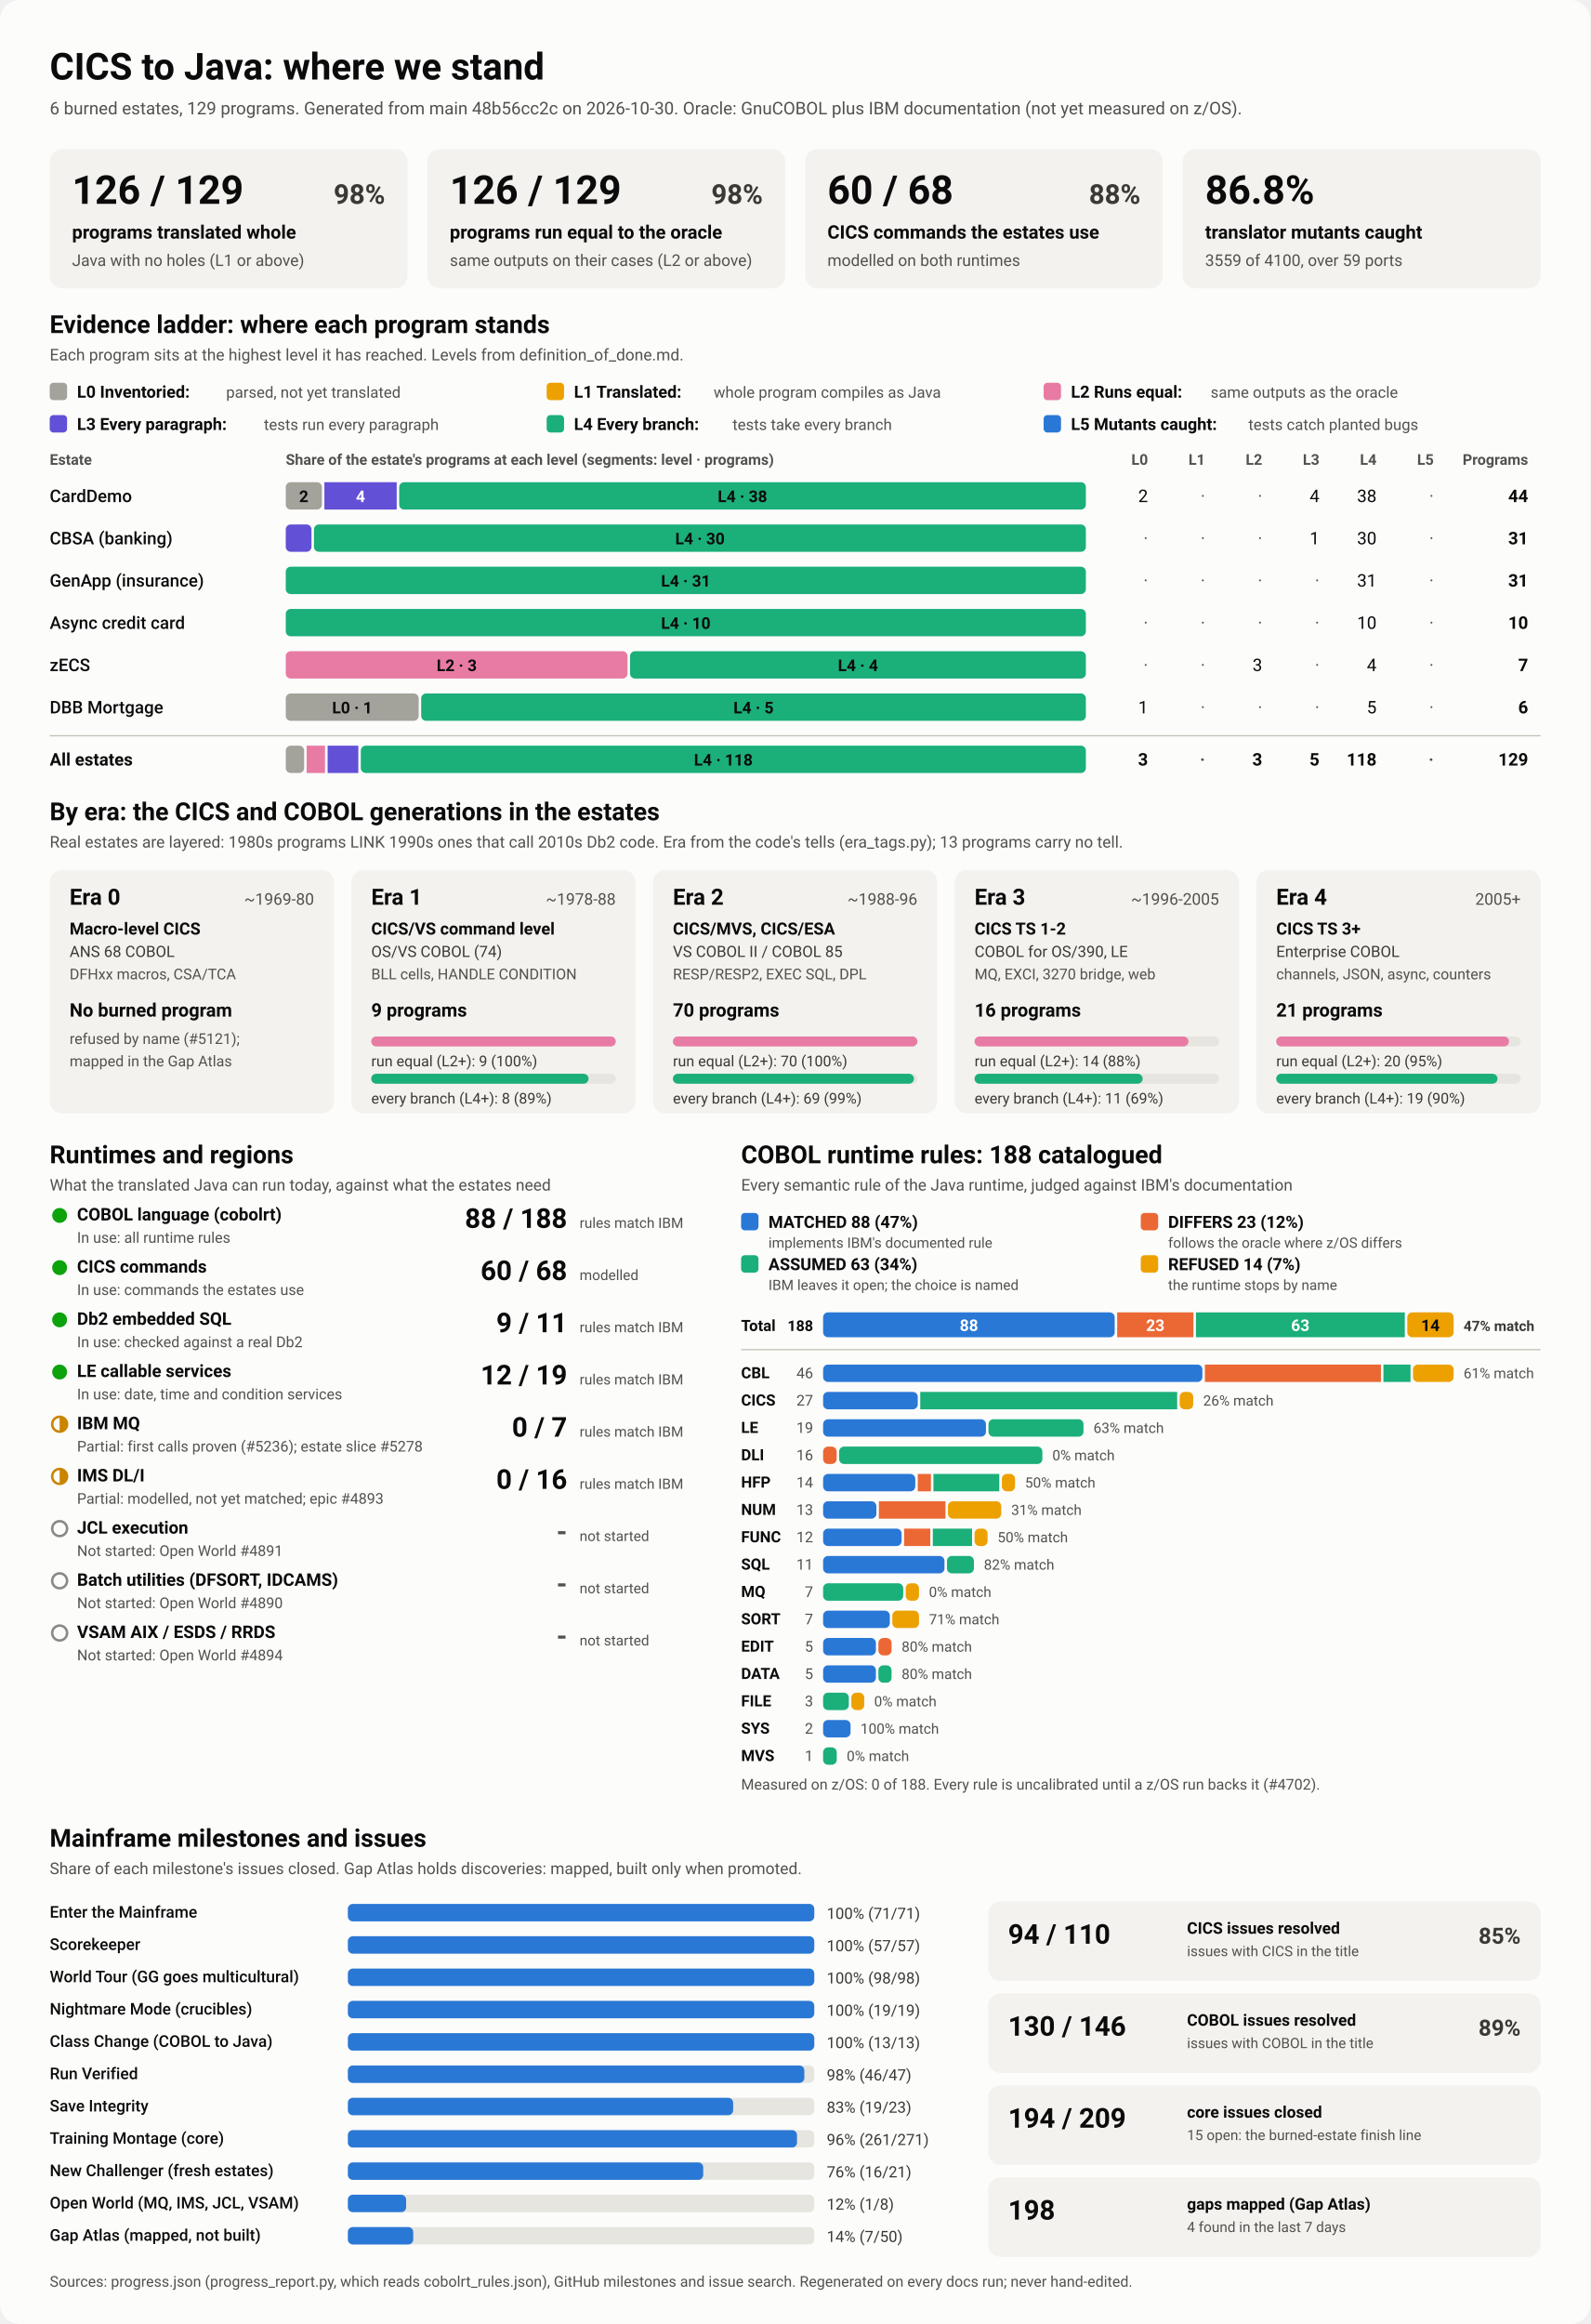
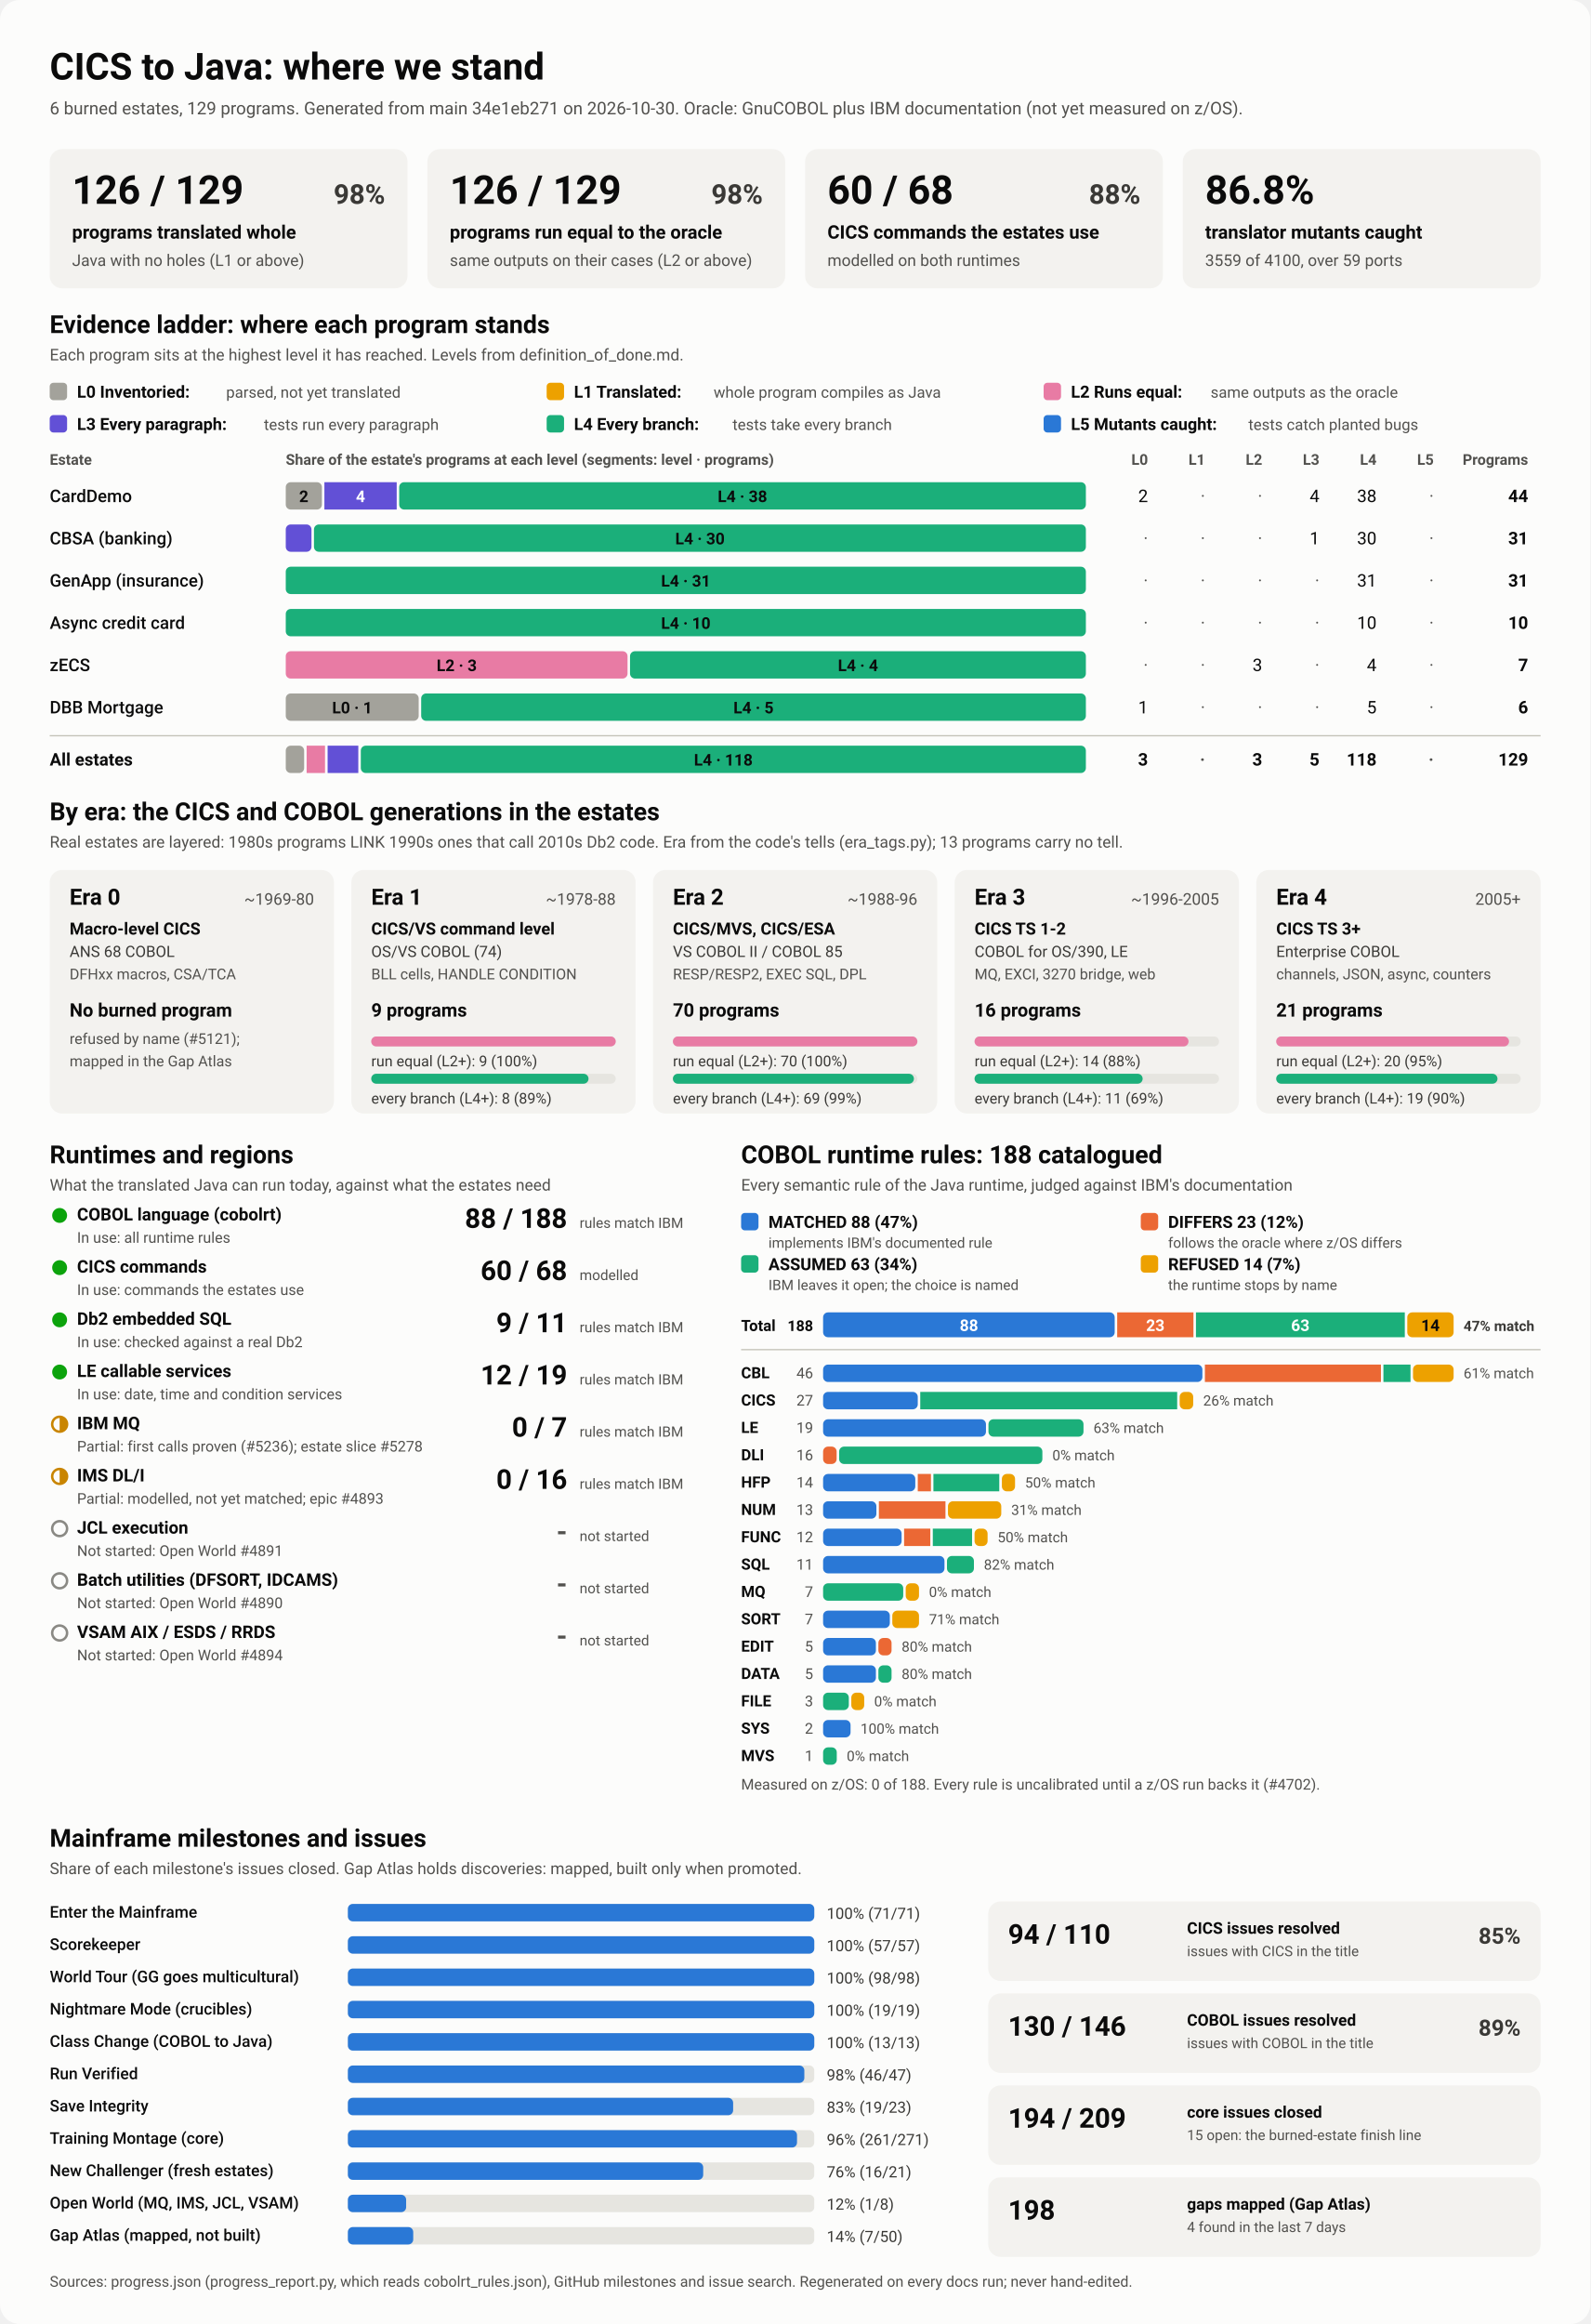
<svg xmlns="http://www.w3.org/2000/svg" viewBox="0 0 1280 1870" width="1280" height="1870" role="img" aria-labelledby="ttl">
  <style>
    svg { font-family: system-ui, -apple-system, 'Segoe UI', Roboto, Helvetica, Arial, sans-serif; }
    .bg { fill: #fcfcfb; }
    .card { fill: #f3f2ef; }
    .track { fill: #e6e5e0; }
    .rule { stroke: #c3c2b7; stroke-width: 1; }
    .t1 { fill: #0b0b0b; } .t2 { fill: #3a3936; } .t3 { fill: #52514e; }
    .on-dark { fill: #ffffff; } .on-light { fill: #0b0b0b; }
    .lv0 { fill: #a3a29b; } .lv1 { fill: #eda100; } .lv2 { fill: #e87ba4; } .lv3 { fill: #6250d6; } .lv4 { fill: #1baf7a; } .lv5 { fill: #2a78d6; } 
    .s0 { fill: #2a78d6; } .s1 { fill: #eb6834; } .s2 { fill: #1baf7a; } .s3 { fill: #eda100; } 
    .prog { fill: #2a78d6; }
    .st-good { fill: #0ca30c; } .st-warn { fill: none; stroke: #c98500; stroke-width: 2; }
    .st-warn-fill { fill: #c98500; } .st-none { fill: none; stroke: #8a8984; stroke-width: 2; }
    @media (prefers-color-scheme: dark) {
      .bg { fill: #1a1a19; } .card { fill: #242422; } .track { fill: #383835; } .rule { stroke: #52514e; }
      .t1 { fill: #f0efec; } .t2 { fill: #dddcd6; } .t3 { fill: #c3c2b7; }
      .on-light { fill: #0b0b0b; } .prog { fill: #3987e5; }
      .lv0 { fill: #6b6a64; } .lv1 { fill: #c98500; } .lv2 { fill: #d55181; } .lv3 { fill: #9085e9; } .lv4 { fill: #199e70; } .lv5 { fill: #3987e5; } 
      .s0 { fill: #3987e5; } .s1 { fill: #d95926; } .s2 { fill: #199e70; } .s3 { fill: #c98500; } 
    }
  </style>
  <rect class="bg" width="1280" height="1870" rx="16" />
  <text x="40.0" y="64.0" class="t1" font-size="30" font-weight="700" text-anchor="start">CICS to Java: where we stand</text>
-   <text x="40.0" y="92.0" class="t3" font-size="14" font-weight="400" text-anchor="start">6 burned estates, 129 programs. Generated from main 48b56cc2c on 2026-10-30. Oracle: GnuCOBOL plus IBM documentation (not yet measured on z/OS).</text>
+   <text x="40.0" y="92.0" class="t3" font-size="14" font-weight="400" text-anchor="start">6 burned estates, 129 programs. Generated from main 34e1eb271 on 2026-10-30. Oracle: GnuCOBOL plus IBM documentation (not yet measured on z/OS).</text>
  <rect x="40.0" y="120.0" width="288.0" height="112.0" rx="10" class="card" />
  <text x="58.0" y="164.0" class="t1" font-size="32" font-weight="700" text-anchor="start">126 / 129</text>
  <text x="310.0" y="164.0" class="t2" font-size="22" font-weight="600" text-anchor="end">98%</text>
  <text x="58.0" y="192.0" class="t1" font-size="15" font-weight="600" text-anchor="start">programs translated whole</text>
  <text x="58.0" y="214.0" class="t3" font-size="13" font-weight="400" text-anchor="start">Java with no holes (L1 or above)</text>
  <rect x="344.0" y="120.0" width="288.0" height="112.0" rx="10" class="card" />
  <text x="362.0" y="164.0" class="t1" font-size="32" font-weight="700" text-anchor="start">126 / 129</text>
  <text x="614.0" y="164.0" class="t2" font-size="22" font-weight="600" text-anchor="end">98%</text>
  <text x="362.0" y="192.0" class="t1" font-size="15" font-weight="600" text-anchor="start">programs run equal to the oracle</text>
  <text x="362.0" y="214.0" class="t3" font-size="13" font-weight="400" text-anchor="start">same outputs on their cases (L2 or above)</text>
  <rect x="648.0" y="120.0" width="288.0" height="112.0" rx="10" class="card" />
  <text x="666.0" y="164.0" class="t1" font-size="32" font-weight="700" text-anchor="start">60 / 68</text>
  <text x="918.0" y="164.0" class="t2" font-size="22" font-weight="600" text-anchor="end">88%</text>
  <text x="666.0" y="192.0" class="t1" font-size="15" font-weight="600" text-anchor="start">CICS commands the estates use</text>
  <text x="666.0" y="214.0" class="t3" font-size="13" font-weight="400" text-anchor="start">modelled on both runtimes</text>
  <rect x="952.0" y="120.0" width="288.0" height="112.0" rx="10" class="card" />
  <text x="970.0" y="164.0" class="t1" font-size="32" font-weight="700" text-anchor="start">86.8%</text>
  <text x="970.0" y="192.0" class="t1" font-size="15" font-weight="600" text-anchor="start">translator mutants caught</text>
  <text x="970.0" y="214.0" class="t3" font-size="13" font-weight="400" text-anchor="start">3559 of 4100, over 59 ports</text>
  <text x="40.0" y="268.0" class="t1" font-size="20" font-weight="700" text-anchor="start">Evidence ladder: where each program stands</text>
  <text x="40.0" y="290.0" class="t3" font-size="13" font-weight="400" text-anchor="start">Each program sits at the highest level it has reached. Levels from definition_of_done.md.</text>
  <rect x="40.0" y="308.0" width="14.0" height="14.0" rx="3" class="lv0" />
  <text x="62.0" y="320.0" class="t1" font-size="13.5" font-weight="600" text-anchor="start">L0 Inventoried:</text>
  <text x="182.0" y="320.0" class="t3" font-size="12.5" font-weight="400" text-anchor="start">parsed, not yet translated</text>
  <rect x="440.0" y="308.0" width="14.0" height="14.0" rx="3" class="lv1" />
  <text x="462.0" y="320.0" class="t1" font-size="13.5" font-weight="600" text-anchor="start">L1 Translated:</text>
  <text x="574.4" y="320.0" class="t3" font-size="12.5" font-weight="400" text-anchor="start">whole program compiles as Java</text>
  <rect x="840.0" y="308.0" width="14.0" height="14.0" rx="3" class="lv2" />
  <text x="862.0" y="320.0" class="t1" font-size="13.5" font-weight="600" text-anchor="start">L2 Runs equal:</text>
  <text x="974.4" y="320.0" class="t3" font-size="12.5" font-weight="400" text-anchor="start">same outputs as the oracle</text>
  <rect x="40.0" y="334.0" width="14.0" height="14.0" rx="3" class="lv3" />
  <text x="62.0" y="346.0" class="t1" font-size="13.5" font-weight="600" text-anchor="start">L3 Every paragraph:</text>
  <text x="212.4" y="346.0" class="t3" font-size="12.5" font-weight="400" text-anchor="start">tests run every paragraph</text>
  <rect x="440.0" y="334.0" width="14.0" height="14.0" rx="3" class="lv4" />
  <text x="462.0" y="346.0" class="t1" font-size="13.5" font-weight="600" text-anchor="start">L4 Every branch:</text>
  <text x="589.6" y="346.0" class="t3" font-size="12.5" font-weight="400" text-anchor="start">tests take every branch</text>
  <rect x="840.0" y="334.0" width="14.0" height="14.0" rx="3" class="lv5" />
  <text x="862.0" y="346.0" class="t1" font-size="13.5" font-weight="600" text-anchor="start">L5 Mutants caught:</text>
  <text x="1004.8" y="346.0" class="t3" font-size="12.5" font-weight="400" text-anchor="start">tests catch planted bugs</text>
  <text x="40.0" y="374.0" class="t3" font-size="12" font-weight="600" text-anchor="start">Estate</text>
  <text x="230.0" y="374.0" class="t3" font-size="12" font-weight="600" text-anchor="start">Share of the estate's programs at each level (segments: level · programs)</text>
  <text x="924.0" y="374.0" class="t3" font-size="12" font-weight="600" text-anchor="end">L0</text>
  <text x="970.0" y="374.0" class="t3" font-size="12" font-weight="600" text-anchor="end">L1</text>
  <text x="1016.0" y="374.0" class="t3" font-size="12" font-weight="600" text-anchor="end">L2</text>
  <text x="1062.0" y="374.0" class="t3" font-size="12" font-weight="600" text-anchor="end">L3</text>
  <text x="1108.0" y="374.0" class="t3" font-size="12" font-weight="600" text-anchor="end">L4</text>
  <text x="1154.0" y="374.0" class="t3" font-size="12" font-weight="600" text-anchor="end">L5</text>
  <text x="1230.0" y="374.0" class="t3" font-size="12" font-weight="600" text-anchor="end">Programs</text>
  <text x="40.0" y="404.0" class="t1" font-size="14" font-weight="500" text-anchor="start">CardDemo</text>
  <rect x="230.0" y="388.0" width="29.1" height="22.0" rx="4" class="lv0" />
  <text x="244.5" y="404.0" class="on-light" font-size="13" font-weight="600" text-anchor="middle">2</text>
  <rect x="261.1" y="388.0" width="58.2" height="22.0" rx="0" class="lv3" />
  <text x="290.2" y="404.0" class="on-dark" font-size="13" font-weight="600" text-anchor="middle">4</text>
  <rect x="321.3" y="388.0" width="552.7" height="22.0" rx="4" class="lv4" />
  <text x="597.6" y="404.0" class="on-light" font-size="13" font-weight="600" text-anchor="middle">L4 · 38</text>
  <text x="924.0" y="404.0" class="t1" font-size="14" font-weight="400" text-anchor="end">2</text>
  <text x="970.0" y="404.0" class="t3" font-size="14" font-weight="400" text-anchor="end">·</text>
  <text x="1016.0" y="404.0" class="t3" font-size="14" font-weight="400" text-anchor="end">·</text>
  <text x="1062.0" y="404.0" class="t1" font-size="14" font-weight="400" text-anchor="end">4</text>
  <text x="1108.0" y="404.0" class="t1" font-size="14" font-weight="400" text-anchor="end">38</text>
  <text x="1154.0" y="404.0" class="t3" font-size="14" font-weight="400" text-anchor="end">·</text>
  <text x="1230.0" y="404.0" class="t1" font-size="14" font-weight="700" text-anchor="end">44</text>
  <text x="40.0" y="438.0" class="t1" font-size="14" font-weight="500" text-anchor="start">CBSA (banking)</text>
  <rect x="230.0" y="422.0" width="20.7" height="22.0" rx="4" class="lv3" />
  <rect x="252.7" y="422.0" width="621.3" height="22.0" rx="4" class="lv4" />
  <text x="563.4" y="438.0" class="on-light" font-size="13" font-weight="600" text-anchor="middle">L4 · 30</text>
  <text x="924.0" y="438.0" class="t3" font-size="14" font-weight="400" text-anchor="end">·</text>
  <text x="970.0" y="438.0" class="t3" font-size="14" font-weight="400" text-anchor="end">·</text>
  <text x="1016.0" y="438.0" class="t3" font-size="14" font-weight="400" text-anchor="end">·</text>
  <text x="1062.0" y="438.0" class="t1" font-size="14" font-weight="400" text-anchor="end">1</text>
  <text x="1108.0" y="438.0" class="t1" font-size="14" font-weight="400" text-anchor="end">30</text>
  <text x="1154.0" y="438.0" class="t3" font-size="14" font-weight="400" text-anchor="end">·</text>
  <text x="1230.0" y="438.0" class="t1" font-size="14" font-weight="700" text-anchor="end">31</text>
  <text x="40.0" y="472.0" class="t1" font-size="14" font-weight="500" text-anchor="start">GenApp (insurance)</text>
  <rect x="230.0" y="456.0" width="644.0" height="22.0" rx="4" class="lv4" />
  <text x="552.0" y="472.0" class="on-light" font-size="13" font-weight="600" text-anchor="middle">L4 · 31</text>
  <text x="924.0" y="472.0" class="t3" font-size="14" font-weight="400" text-anchor="end">·</text>
  <text x="970.0" y="472.0" class="t3" font-size="14" font-weight="400" text-anchor="end">·</text>
  <text x="1016.0" y="472.0" class="t3" font-size="14" font-weight="400" text-anchor="end">·</text>
  <text x="1062.0" y="472.0" class="t3" font-size="14" font-weight="400" text-anchor="end">·</text>
  <text x="1108.0" y="472.0" class="t1" font-size="14" font-weight="400" text-anchor="end">31</text>
  <text x="1154.0" y="472.0" class="t3" font-size="14" font-weight="400" text-anchor="end">·</text>
  <text x="1230.0" y="472.0" class="t1" font-size="14" font-weight="700" text-anchor="end">31</text>
  <text x="40.0" y="506.0" class="t1" font-size="14" font-weight="500" text-anchor="start">Async credit card</text>
  <rect x="230.0" y="490.0" width="644.0" height="22.0" rx="4" class="lv4" />
  <text x="552.0" y="506.0" class="on-light" font-size="13" font-weight="600" text-anchor="middle">L4 · 10</text>
  <text x="924.0" y="506.0" class="t3" font-size="14" font-weight="400" text-anchor="end">·</text>
  <text x="970.0" y="506.0" class="t3" font-size="14" font-weight="400" text-anchor="end">·</text>
  <text x="1016.0" y="506.0" class="t3" font-size="14" font-weight="400" text-anchor="end">·</text>
  <text x="1062.0" y="506.0" class="t3" font-size="14" font-weight="400" text-anchor="end">·</text>
  <text x="1108.0" y="506.0" class="t1" font-size="14" font-weight="400" text-anchor="end">10</text>
  <text x="1154.0" y="506.0" class="t3" font-size="14" font-weight="400" text-anchor="end">·</text>
  <text x="1230.0" y="506.0" class="t1" font-size="14" font-weight="700" text-anchor="end">10</text>
  <text x="40.0" y="540.0" class="t1" font-size="14" font-weight="500" text-anchor="start">zECS</text>
  <rect x="230.0" y="524.0" width="275.1" height="22.0" rx="4" class="lv2" />
  <text x="367.6" y="540.0" class="on-light" font-size="13" font-weight="600" text-anchor="middle">L2 · 3</text>
  <rect x="507.1" y="524.0" width="366.9" height="22.0" rx="4" class="lv4" />
  <text x="690.6" y="540.0" class="on-light" font-size="13" font-weight="600" text-anchor="middle">L4 · 4</text>
  <text x="924.0" y="540.0" class="t3" font-size="14" font-weight="400" text-anchor="end">·</text>
  <text x="970.0" y="540.0" class="t3" font-size="14" font-weight="400" text-anchor="end">·</text>
  <text x="1016.0" y="540.0" class="t1" font-size="14" font-weight="400" text-anchor="end">3</text>
  <text x="1062.0" y="540.0" class="t3" font-size="14" font-weight="400" text-anchor="end">·</text>
  <text x="1108.0" y="540.0" class="t1" font-size="14" font-weight="400" text-anchor="end">4</text>
  <text x="1154.0" y="540.0" class="t3" font-size="14" font-weight="400" text-anchor="end">·</text>
  <text x="1230.0" y="540.0" class="t1" font-size="14" font-weight="700" text-anchor="end">7</text>
  <text x="40.0" y="574.0" class="t1" font-size="14" font-weight="500" text-anchor="start">DBB Mortgage</text>
  <rect x="230.0" y="558.0" width="107.0" height="22.0" rx="4" class="lv0" />
  <text x="283.5" y="574.0" class="on-light" font-size="13" font-weight="600" text-anchor="middle">L0 · 1</text>
  <rect x="339.0" y="558.0" width="535.0" height="22.0" rx="4" class="lv4" />
  <text x="606.5" y="574.0" class="on-light" font-size="13" font-weight="600" text-anchor="middle">L4 · 5</text>
  <text x="924.0" y="574.0" class="t1" font-size="14" font-weight="400" text-anchor="end">1</text>
  <text x="970.0" y="574.0" class="t3" font-size="14" font-weight="400" text-anchor="end">·</text>
  <text x="1016.0" y="574.0" class="t3" font-size="14" font-weight="400" text-anchor="end">·</text>
  <text x="1062.0" y="574.0" class="t3" font-size="14" font-weight="400" text-anchor="end">·</text>
  <text x="1108.0" y="574.0" class="t1" font-size="14" font-weight="400" text-anchor="end">5</text>
  <text x="1154.0" y="574.0" class="t3" font-size="14" font-weight="400" text-anchor="end">·</text>
  <text x="1230.0" y="574.0" class="t1" font-size="14" font-weight="700" text-anchor="end">6</text>
  <line x1="40" x2="1240" y1="592" y2="592" class="rule" />
  <text x="40.0" y="616.0" class="t1" font-size="14" font-weight="700" text-anchor="start">All estates</text>
  <rect x="230.0" y="600.0" width="14.8" height="22.0" rx="4" class="lv0" />
  <rect x="246.8" y="600.0" width="14.8" height="22.0" rx="0" class="lv2" />
  <rect x="263.7" y="600.0" width="24.7" height="22.0" rx="0" class="lv3" />
  <rect x="290.4" y="600.0" width="583.6" height="22.0" rx="4" class="lv4" />
  <text x="582.2" y="616.0" class="on-light" font-size="13" font-weight="600" text-anchor="middle">L4 · 118</text>
  <text x="924.0" y="616.0" class="t1" font-size="14" font-weight="700" text-anchor="end">3</text>
  <text x="970.0" y="616.0" class="t3" font-size="14" font-weight="700" text-anchor="end">·</text>
  <text x="1016.0" y="616.0" class="t1" font-size="14" font-weight="700" text-anchor="end">3</text>
  <text x="1062.0" y="616.0" class="t1" font-size="14" font-weight="700" text-anchor="end">5</text>
  <text x="1108.0" y="616.0" class="t1" font-size="14" font-weight="700" text-anchor="end">118</text>
  <text x="1154.0" y="616.0" class="t3" font-size="14" font-weight="700" text-anchor="end">·</text>
  <text x="1230.0" y="616.0" class="t1" font-size="14" font-weight="700" text-anchor="end">129</text>
  <text x="40.0" y="660.0" class="t1" font-size="20" font-weight="700" text-anchor="start">By era: the CICS and COBOL generations in the estates</text>
  <text x="40.0" y="682.0" class="t3" font-size="13" font-weight="400" text-anchor="start">Real estates are layered: 1980s programs LINK 1990s ones that call 2010s Db2 code. Era from the code's tells (era_tags.py); 13 programs carry no tell.</text>
  <rect x="40.0" y="700.0" width="228.8" height="196.0" rx="10" class="card" />
  <text x="56.0" y="728.0" class="t1" font-size="18" font-weight="700" text-anchor="start">Era 0</text>
  <text x="252.8" y="728.0" class="t3" font-size="13" font-weight="400" text-anchor="end">~1969-80</text>
  <text x="56.0" y="752.0" class="t1" font-size="13.5" font-weight="600" text-anchor="start">Macro-level CICS</text>
  <text x="56.0" y="770.0" class="t2" font-size="12.5" font-weight="400" text-anchor="start">ANS 68 COBOL</text>
  <text x="56.0" y="788.0" class="t3" font-size="12" font-weight="400" text-anchor="start">DFHxx macros, CSA/TCA</text>
  <text x="56.0" y="818.0" class="t1" font-size="15" font-weight="700" text-anchor="start">No burned program</text>
  <text x="56.0" y="840.0" class="t3" font-size="12" font-weight="400" text-anchor="start">refused by name (#5121);</text>
  <text x="56.0" y="858.0" class="t3" font-size="12" font-weight="400" text-anchor="start">mapped in the Gap Atlas</text>
  <rect x="282.8" y="700.0" width="228.8" height="196.0" rx="10" class="card" />
  <text x="298.8" y="728.0" class="t1" font-size="18" font-weight="700" text-anchor="start">Era 1</text>
  <text x="495.6" y="728.0" class="t3" font-size="13" font-weight="400" text-anchor="end">~1978-88</text>
  <text x="298.8" y="752.0" class="t1" font-size="13.5" font-weight="600" text-anchor="start">CICS/VS command level</text>
  <text x="298.8" y="770.0" class="t2" font-size="12.5" font-weight="400" text-anchor="start">OS/VS COBOL (74)</text>
  <text x="298.8" y="788.0" class="t3" font-size="12" font-weight="400" text-anchor="start">BLL cells, HANDLE CONDITION</text>
  <text x="298.8" y="818.0" class="t1" font-size="15" font-weight="700" text-anchor="start">9 programs</text>
  <rect x="298.8" y="834.0" width="196.8" height="8.0" rx="4" class="track" />
  <rect x="298.8" y="834.0" width="196.8" height="8.0" rx="4" class="lv2" />
  <text x="298.8" y="858.0" class="t2" font-size="12" font-weight="400" text-anchor="start">run equal (L2+): 9 (100%)</text>
  <rect x="298.8" y="864.0" width="196.8" height="8.0" rx="4" class="track" />
  <rect x="298.8" y="864.0" width="174.9" height="8.0" rx="4" class="lv4" />
  <text x="298.8" y="888.0" class="t2" font-size="12" font-weight="400" text-anchor="start">every branch (L4+): 8 (89%)</text>
  <rect x="525.6" y="700.0" width="228.8" height="196.0" rx="10" class="card" />
  <text x="541.6" y="728.0" class="t1" font-size="18" font-weight="700" text-anchor="start">Era 2</text>
  <text x="738.4" y="728.0" class="t3" font-size="13" font-weight="400" text-anchor="end">~1988-96</text>
  <text x="541.6" y="752.0" class="t1" font-size="13.5" font-weight="600" text-anchor="start">CICS/MVS, CICS/ESA</text>
  <text x="541.6" y="770.0" class="t2" font-size="12.5" font-weight="400" text-anchor="start">VS COBOL II / COBOL 85</text>
  <text x="541.6" y="788.0" class="t3" font-size="12" font-weight="400" text-anchor="start">RESP/RESP2, EXEC SQL, DPL</text>
  <text x="541.6" y="818.0" class="t1" font-size="15" font-weight="700" text-anchor="start">70 programs</text>
  <rect x="541.6" y="834.0" width="196.8" height="8.0" rx="4" class="track" />
  <rect x="541.6" y="834.0" width="196.8" height="8.0" rx="4" class="lv2" />
  <text x="541.6" y="858.0" class="t2" font-size="12" font-weight="400" text-anchor="start">run equal (L2+): 70 (100%)</text>
  <rect x="541.6" y="864.0" width="196.8" height="8.0" rx="4" class="track" />
  <rect x="541.6" y="864.0" width="194.0" height="8.0" rx="4" class="lv4" />
  <text x="541.6" y="888.0" class="t2" font-size="12" font-weight="400" text-anchor="start">every branch (L4+): 69 (99%)</text>
  <rect x="768.4" y="700.0" width="228.8" height="196.0" rx="10" class="card" />
  <text x="784.4" y="728.0" class="t1" font-size="18" font-weight="700" text-anchor="start">Era 3</text>
  <text x="981.2" y="728.0" class="t3" font-size="13" font-weight="400" text-anchor="end">~1996-2005</text>
  <text x="784.4" y="752.0" class="t1" font-size="13.5" font-weight="600" text-anchor="start">CICS TS 1-2</text>
  <text x="784.4" y="770.0" class="t2" font-size="12.5" font-weight="400" text-anchor="start">COBOL for OS/390, LE</text>
  <text x="784.4" y="788.0" class="t3" font-size="12" font-weight="400" text-anchor="start">MQ, EXCI, 3270 bridge, web</text>
  <text x="784.4" y="818.0" class="t1" font-size="15" font-weight="700" text-anchor="start">16 programs</text>
  <rect x="784.4" y="834.0" width="196.8" height="8.0" rx="4" class="track" />
  <rect x="784.4" y="834.0" width="172.2" height="8.0" rx="4" class="lv2" />
  <text x="784.4" y="858.0" class="t2" font-size="12" font-weight="400" text-anchor="start">run equal (L2+): 14 (88%)</text>
  <rect x="784.4" y="864.0" width="196.8" height="8.0" rx="4" class="track" />
  <rect x="784.4" y="864.0" width="135.3" height="8.0" rx="4" class="lv4" />
  <text x="784.4" y="888.0" class="t2" font-size="12" font-weight="400" text-anchor="start">every branch (L4+): 11 (69%)</text>
  <rect x="1011.2" y="700.0" width="228.8" height="196.0" rx="10" class="card" />
  <text x="1027.2" y="728.0" class="t1" font-size="18" font-weight="700" text-anchor="start">Era 4</text>
  <text x="1224.0" y="728.0" class="t3" font-size="13" font-weight="400" text-anchor="end">2005+</text>
  <text x="1027.2" y="752.0" class="t1" font-size="13.5" font-weight="600" text-anchor="start">CICS TS 3+</text>
  <text x="1027.2" y="770.0" class="t2" font-size="12.5" font-weight="400" text-anchor="start">Enterprise COBOL</text>
  <text x="1027.2" y="788.0" class="t3" font-size="12" font-weight="400" text-anchor="start">channels, JSON, async, counters</text>
  <text x="1027.2" y="818.0" class="t1" font-size="15" font-weight="700" text-anchor="start">21 programs</text>
  <rect x="1027.2" y="834.0" width="196.8" height="8.0" rx="4" class="track" />
  <rect x="1027.2" y="834.0" width="187.4" height="8.0" rx="4" class="lv2" />
  <text x="1027.2" y="858.0" class="t2" font-size="12" font-weight="400" text-anchor="start">run equal (L2+): 20 (95%)</text>
  <rect x="1027.2" y="864.0" width="196.8" height="8.0" rx="4" class="track" />
  <rect x="1027.2" y="864.0" width="178.1" height="8.0" rx="4" class="lv4" />
  <text x="1027.2" y="888.0" class="t2" font-size="12" font-weight="400" text-anchor="start">every branch (L4+): 19 (90%)</text>
  <text x="40.0" y="936.0" class="t1" font-size="20" font-weight="700" text-anchor="start">Runtimes and regions</text>
  <text x="40.0" y="958.0" class="t3" font-size="13" font-weight="400" text-anchor="start">What the translated Java can run today, against what the estates need</text>
  <circle cx="48" cy="978" r="6" class="st-good" />
  <text x="62.0" y="982.0" class="t1" font-size="14" font-weight="600" text-anchor="start">COBOL language (cobolrt)</text>
  <text x="62.0" y="1000.0" class="t3" font-size="12" font-weight="400" text-anchor="start">In use: all runtime rules</text>
  <text x="456.5" y="988.0" class="t1" font-size="22" font-weight="700" text-anchor="end">88 / 188</text>
  <text x="466.5" y="988.0" class="t3" font-size="11.5" font-weight="400" text-anchor="start">rules match IBM</text>
  <circle cx="48" cy="1020" r="6" class="st-good" />
  <text x="62.0" y="1024.0" class="t1" font-size="14" font-weight="600" text-anchor="start">CICS commands</text>
  <text x="62.0" y="1042.0" class="t3" font-size="12" font-weight="400" text-anchor="start">In use: commands the estates use</text>
  <text x="456.5" y="1030.0" class="t1" font-size="22" font-weight="700" text-anchor="end">60 / 68</text>
  <text x="466.5" y="1030.0" class="t3" font-size="11.5" font-weight="400" text-anchor="start">modelled</text>
  <circle cx="48" cy="1062" r="6" class="st-good" />
  <text x="62.0" y="1066.0" class="t1" font-size="14" font-weight="600" text-anchor="start">Db2 embedded SQL</text>
  <text x="62.0" y="1084.0" class="t3" font-size="12" font-weight="400" text-anchor="start">In use: checked against a real Db2</text>
  <text x="456.5" y="1072.0" class="t1" font-size="22" font-weight="700" text-anchor="end">9 / 11</text>
  <text x="466.5" y="1072.0" class="t3" font-size="11.5" font-weight="400" text-anchor="start">rules match IBM</text>
  <circle cx="48" cy="1104" r="6" class="st-good" />
  <text x="62.0" y="1108.0" class="t1" font-size="14" font-weight="600" text-anchor="start">LE callable services</text>
  <text x="62.0" y="1126.0" class="t3" font-size="12" font-weight="400" text-anchor="start">In use: date, time and condition services</text>
  <text x="456.5" y="1114.0" class="t1" font-size="22" font-weight="700" text-anchor="end">12 / 19</text>
  <text x="466.5" y="1114.0" class="t3" font-size="11.5" font-weight="400" text-anchor="start">rules match IBM</text>
  <circle cx="48" cy="1146" r="6" class="st-warn" />
  <path d="M 48 1140 A 6 6 0 0 1 48 1152 Z" class="st-warn-fill" />
  <text x="62.0" y="1150.0" class="t1" font-size="14" font-weight="600" text-anchor="start">IBM MQ</text>
  <text x="62.0" y="1168.0" class="t3" font-size="12" font-weight="400" text-anchor="start">Partial: first calls proven (#5236); estate slice #5278</text>
  <text x="456.5" y="1156.0" class="t1" font-size="22" font-weight="700" text-anchor="end">0 / 7</text>
  <text x="466.5" y="1156.0" class="t3" font-size="11.5" font-weight="400" text-anchor="start">rules match IBM</text>
  <circle cx="48" cy="1188" r="6" class="st-warn" />
  <path d="M 48 1182 A 6 6 0 0 1 48 1194 Z" class="st-warn-fill" />
  <text x="62.0" y="1192.0" class="t1" font-size="14" font-weight="600" text-anchor="start">IMS DL/I</text>
  <text x="62.0" y="1210.0" class="t3" font-size="12" font-weight="400" text-anchor="start">Partial: modelled, not yet matched; epic #4893</text>
  <text x="456.5" y="1198.0" class="t1" font-size="22" font-weight="700" text-anchor="end">0 / 16</text>
  <text x="466.5" y="1198.0" class="t3" font-size="11.5" font-weight="400" text-anchor="start">rules match IBM</text>
  <circle cx="48" cy="1230" r="6" class="st-none" />
  <text x="62.0" y="1234.0" class="t1" font-size="14" font-weight="600" text-anchor="start">JCL execution</text>
  <text x="62.0" y="1252.0" class="t3" font-size="12" font-weight="400" text-anchor="start">Not started: Open World #4891</text>
  <text x="456.5" y="1240.0" class="t3" font-size="22" font-weight="700" text-anchor="end">-</text>
  <text x="466.5" y="1240.0" class="t3" font-size="11.5" font-weight="400" text-anchor="start">not started</text>
  <circle cx="48" cy="1272" r="6" class="st-none" />
  <text x="62.0" y="1276.0" class="t1" font-size="14" font-weight="600" text-anchor="start">Batch utilities (DFSORT, IDCAMS)</text>
  <text x="62.0" y="1294.0" class="t3" font-size="12" font-weight="400" text-anchor="start">Not started: Open World #4890</text>
  <text x="456.5" y="1282.0" class="t3" font-size="22" font-weight="700" text-anchor="end">-</text>
  <text x="466.5" y="1282.0" class="t3" font-size="11.5" font-weight="400" text-anchor="start">not started</text>
  <circle cx="48" cy="1314" r="6" class="st-none" />
  <text x="62.0" y="1318.0" class="t1" font-size="14" font-weight="600" text-anchor="start">VSAM AIX / ESDS / RRDS</text>
  <text x="62.0" y="1336.0" class="t3" font-size="12" font-weight="400" text-anchor="start">Not started: Open World #4894</text>
  <text x="456.5" y="1324.0" class="t3" font-size="22" font-weight="700" text-anchor="end">-</text>
  <text x="466.5" y="1324.0" class="t3" font-size="11.5" font-weight="400" text-anchor="start">not started</text>
  <text x="596.5" y="936.0" class="t1" font-size="20" font-weight="700" text-anchor="start">COBOL runtime rules: 188 catalogued</text>
  <text x="596.5" y="958.0" class="t3" font-size="13" font-weight="400" text-anchor="start">Every semantic rule of the Java runtime, judged against IBM's documentation</text>
  <rect x="596.5" y="976.0" width="14.0" height="14.0" rx="3" class="s0" />
  <text x="618.5" y="988.0" class="t1" font-size="13.5" font-weight="600" text-anchor="start">MATCHED  88 (47%)</text>
  <text x="618.5" y="1004.0" class="t3" font-size="11.5" font-weight="400" text-anchor="start">implements IBM's documented rule</text>
  <rect x="918.2" y="976.0" width="14.0" height="14.0" rx="3" class="s1" />
  <text x="940.2" y="988.0" class="t1" font-size="13.5" font-weight="600" text-anchor="start">DIFFERS  23 (12%)</text>
  <text x="940.2" y="1004.0" class="t3" font-size="11.5" font-weight="400" text-anchor="start">follows the oracle where z/OS differs</text>
  <rect x="596.5" y="1010.0" width="14.0" height="14.0" rx="3" class="s2" />
  <text x="618.5" y="1022.0" class="t1" font-size="13.5" font-weight="600" text-anchor="start">ASSUMED  63 (34%)</text>
  <text x="618.5" y="1038.0" class="t3" font-size="11.5" font-weight="400" text-anchor="start">IBM leaves it open; the choice is named</text>
  <rect x="918.2" y="1010.0" width="14.0" height="14.0" rx="3" class="s3" />
  <text x="940.2" y="1022.0" class="t1" font-size="13.5" font-weight="600" text-anchor="start">REFUSED  14 (7%)</text>
  <text x="940.2" y="1038.0" class="t3" font-size="11.5" font-weight="400" text-anchor="start">the runtime stops by name</text>
  <text x="596.5" y="1071.0" class="t1" font-size="12.5" font-weight="700" text-anchor="start">Total</text>
  <text x="654.5" y="1071.0" class="t1" font-size="12" font-weight="700" text-anchor="end">188</text>
  <rect x="662.5" y="1056.0" width="234.7" height="20.0" rx="4" class="s0" />
  <text x="779.9" y="1071.0" class="on-dark" font-size="13" font-weight="600" text-anchor="middle">88</text>
  <rect x="899.2" y="1056.0" width="61.4" height="20.0" rx="0" class="s1" />
  <text x="929.9" y="1071.0" class="on-dark" font-size="13" font-weight="600" text-anchor="middle">23</text>
  <rect x="962.6" y="1056.0" width="168.1" height="20.0" rx="0" class="s2" />
  <text x="1046.6" y="1071.0" class="on-dark" font-size="13" font-weight="600" text-anchor="middle">63</text>
  <rect x="1132.7" y="1056.0" width="37.3" height="20.0" rx="4" class="s3" />
  <text x="1151.3" y="1071.0" class="on-light" font-size="13" font-weight="600" text-anchor="middle">14</text>
  <text x="1178.0" y="1071.0" class="t2" font-size="11.5" font-weight="600" text-anchor="start">47% match</text>
  <line x1="596.5" x2="1240.0" y1="1086" y2="1086" class="rule" />
  <text x="596.5" y="1109.0" class="t1" font-size="12.5" font-weight="600" text-anchor="start">CBL</text>
  <text x="654.5" y="1109.0" class="t3" font-size="12" font-weight="400" text-anchor="end">46</text>
  <rect x="662.5" y="1098.0" width="305.3" height="14.0" rx="4" class="s0" />
  <rect x="969.8" y="1098.0" width="141.7" height="14.0" rx="0" class="s1" />
  <rect x="1113.5" y="1098.0" width="21.8" height="14.0" rx="0" class="s2" />
  <rect x="1137.3" y="1098.0" width="32.7" height="14.0" rx="4" class="s3" />
  <text x="1178.0" y="1109.0" class="t3" font-size="11.5" font-weight="400" text-anchor="start">61% match</text>
  <text x="596.5" y="1131.0" class="t1" font-size="12.5" font-weight="600" text-anchor="start">CICS</text>
  <text x="654.5" y="1131.0" class="t3" font-size="12" font-weight="400" text-anchor="end">27</text>
  <rect x="662.5" y="1120.0" width="76.2" height="14.0" rx="4" class="s0" />
  <rect x="740.7" y="1120.0" width="206.8" height="14.0" rx="0" class="s2" />
  <rect x="949.5" y="1120.0" width="10.9" height="14.0" rx="4" class="s3" />
  <text x="968.4" y="1131.0" class="t3" font-size="11.5" font-weight="400" text-anchor="start">26% match</text>
  <text x="596.5" y="1153.0" class="t1" font-size="12.5" font-weight="600" text-anchor="start">LE</text>
  <text x="654.5" y="1153.0" class="t3" font-size="12" font-weight="400" text-anchor="end">19</text>
  <rect x="662.5" y="1142.0" width="131.1" height="14.0" rx="4" class="s0" />
  <rect x="795.6" y="1142.0" width="76.5" height="14.0" rx="4" class="s2" />
  <text x="880.1" y="1153.0" class="t3" font-size="11.5" font-weight="400" text-anchor="start">63% match</text>
  <text x="596.5" y="1175.0" class="t1" font-size="12.5" font-weight="600" text-anchor="start">DLI</text>
  <text x="654.5" y="1175.0" class="t3" font-size="12" font-weight="400" text-anchor="end">16</text>
  <rect x="662.5" y="1164.0" width="10.9" height="14.0" rx="4" class="s1" />
  <rect x="675.4" y="1164.0" width="163.6" height="14.0" rx="4" class="s2" />
  <text x="847.0" y="1175.0" class="t3" font-size="11.5" font-weight="400" text-anchor="start">0% match</text>
  <text x="596.5" y="1197.0" class="t1" font-size="12.5" font-weight="600" text-anchor="start">HFP</text>
  <text x="654.5" y="1197.0" class="t3" font-size="12" font-weight="400" text-anchor="end">14</text>
  <rect x="662.5" y="1186.0" width="74.2" height="14.0" rx="4" class="s0" />
  <rect x="738.7" y="1186.0" width="10.6" height="14.0" rx="0" class="s1" />
  <rect x="751.3" y="1186.0" width="53.0" height="14.0" rx="0" class="s2" />
  <rect x="806.4" y="1186.0" width="10.6" height="14.0" rx="4" class="s3" />
  <text x="825.0" y="1197.0" class="t3" font-size="11.5" font-weight="400" text-anchor="start">50% match</text>
  <text x="596.5" y="1219.0" class="t1" font-size="12.5" font-weight="600" text-anchor="start">NUM</text>
  <text x="654.5" y="1219.0" class="t3" font-size="12" font-weight="400" text-anchor="end">13</text>
  <rect x="662.5" y="1208.0" width="42.9" height="14.0" rx="4" class="s0" />
  <rect x="707.4" y="1208.0" width="53.6" height="14.0" rx="0" class="s1" />
  <rect x="763.0" y="1208.0" width="42.9" height="14.0" rx="4" class="s3" />
  <text x="813.9" y="1219.0" class="t3" font-size="11.5" font-weight="400" text-anchor="start">31% match</text>
  <text x="596.5" y="1241.0" class="t1" font-size="12.5" font-weight="600" text-anchor="start">FUNC</text>
  <text x="654.5" y="1241.0" class="t3" font-size="12" font-weight="400" text-anchor="end">12</text>
  <rect x="662.5" y="1230.0" width="63.2" height="14.0" rx="4" class="s0" />
  <rect x="727.7" y="1230.0" width="21.1" height="14.0" rx="0" class="s1" />
  <rect x="750.8" y="1230.0" width="31.6" height="14.0" rx="0" class="s2" />
  <rect x="784.4" y="1230.0" width="10.5" height="14.0" rx="4" class="s3" />
  <text x="802.9" y="1241.0" class="t3" font-size="11.5" font-weight="400" text-anchor="start">50% match</text>
  <text x="596.5" y="1263.0" class="t1" font-size="12.5" font-weight="600" text-anchor="start">SQL</text>
  <text x="654.5" y="1263.0" class="t3" font-size="12" font-weight="400" text-anchor="end">11</text>
  <rect x="662.5" y="1252.0" width="97.7" height="14.0" rx="4" class="s0" />
  <rect x="762.2" y="1252.0" width="21.7" height="14.0" rx="4" class="s2" />
  <text x="791.9" y="1263.0" class="t3" font-size="11.5" font-weight="400" text-anchor="start">82% match</text>
  <text x="596.5" y="1285.0" class="t1" font-size="12.5" font-weight="600" text-anchor="start">MQ</text>
  <text x="654.5" y="1285.0" class="t3" font-size="12" font-weight="400" text-anchor="end">7</text>
  <rect x="662.5" y="1274.0" width="64.5" height="14.0" rx="4" class="s2" />
  <rect x="729.0" y="1274.0" width="10.7" height="14.0" rx="4" class="s3" />
  <text x="747.7" y="1285.0" class="t3" font-size="11.5" font-weight="400" text-anchor="start">0% match</text>
  <text x="596.5" y="1307.0" class="t1" font-size="12.5" font-weight="600" text-anchor="start">SORT</text>
  <text x="654.5" y="1307.0" class="t3" font-size="12" font-weight="400" text-anchor="end">7</text>
  <rect x="662.5" y="1296.0" width="53.7" height="14.0" rx="4" class="s0" />
  <rect x="718.2" y="1296.0" width="21.5" height="14.0" rx="4" class="s3" />
  <text x="747.7" y="1307.0" class="t3" font-size="11.5" font-weight="400" text-anchor="start">71% match</text>
  <text x="596.5" y="1329.0" class="t1" font-size="12.5" font-weight="600" text-anchor="start">EDIT</text>
  <text x="654.5" y="1329.0" class="t3" font-size="12" font-weight="400" text-anchor="end">5</text>
  <rect x="662.5" y="1318.0" width="42.5" height="14.0" rx="4" class="s0" />
  <rect x="707.0" y="1318.0" width="10.6" height="14.0" rx="4" class="s1" />
  <text x="725.7" y="1329.0" class="t3" font-size="11.5" font-weight="400" text-anchor="start">80% match</text>
  <text x="596.5" y="1351.0" class="t1" font-size="12.5" font-weight="600" text-anchor="start">DATA</text>
  <text x="654.5" y="1351.0" class="t3" font-size="12" font-weight="400" text-anchor="end">5</text>
  <rect x="662.5" y="1340.0" width="42.5" height="14.0" rx="4" class="s0" />
  <rect x="707.0" y="1340.0" width="10.6" height="14.0" rx="4" class="s2" />
  <text x="725.7" y="1351.0" class="t3" font-size="11.5" font-weight="400" text-anchor="start">80% match</text>
  <text x="596.5" y="1373.0" class="t1" font-size="12.5" font-weight="600" text-anchor="start">FILE</text>
  <text x="654.5" y="1373.0" class="t3" font-size="12" font-weight="400" text-anchor="end">3</text>
  <rect x="662.5" y="1362.0" width="20.7" height="14.0" rx="4" class="s2" />
  <rect x="685.2" y="1362.0" width="10.4" height="14.0" rx="4" class="s3" />
  <text x="703.6" y="1373.0" class="t3" font-size="11.5" font-weight="400" text-anchor="start">0% match</text>
  <text x="596.5" y="1395.0" class="t1" font-size="12.5" font-weight="600" text-anchor="start">SYS</text>
  <text x="654.5" y="1395.0" class="t3" font-size="12" font-weight="400" text-anchor="end">2</text>
  <rect x="662.5" y="1384.0" width="22.1" height="14.0" rx="4" class="s0" />
  <text x="692.6" y="1395.0" class="t3" font-size="11.5" font-weight="400" text-anchor="start">100% match</text>
  <text x="596.5" y="1417.0" class="t1" font-size="12.5" font-weight="600" text-anchor="start">MVS</text>
  <text x="654.5" y="1417.0" class="t3" font-size="12" font-weight="400" text-anchor="end">1</text>
  <rect x="662.5" y="1406.0" width="11.0" height="14.0" rx="4" class="s2" />
  <text x="681.5" y="1417.0" class="t3" font-size="11.5" font-weight="400" text-anchor="start">0% match</text>
  <text x="596.5" y="1440.0" class="t3" font-size="12" font-weight="400" text-anchor="start">Measured on z/OS: 0 of 188. Every rule is uncalibrated until a z/OS run backs it (#4702).</text>
  <text x="40.0" y="1486.0" class="t1" font-size="20" font-weight="700" text-anchor="start">Mainframe milestones and issues</text>
  <text x="40.0" y="1508.0" class="t3" font-size="13" font-weight="400" text-anchor="start">Share of each milestone's issues closed. Gap Atlas holds discoveries: mapped, built only when promoted.</text>
  <text x="40.0" y="1543.0" class="t1" font-size="13" font-weight="500" text-anchor="start">Enter the Mainframe</text>
  <rect x="280.0" y="1532.0" width="375.4" height="14.0" rx="4" class="track" />
  <rect x="280.0" y="1532.0" width="375.4" height="14.0" rx="4" class="prog" />
  <text x="665.4" y="1544.0" class="t2" font-size="12.5" font-weight="400" text-anchor="start">100%  (71/71)</text>
  <text x="40.0" y="1569.0" class="t1" font-size="13" font-weight="500" text-anchor="start">Scorekeeper</text>
  <rect x="280.0" y="1558.0" width="375.4" height="14.0" rx="4" class="track" />
  <rect x="280.0" y="1558.0" width="375.4" height="14.0" rx="4" class="prog" />
  <text x="665.4" y="1570.0" class="t2" font-size="12.5" font-weight="400" text-anchor="start">100%  (57/57)</text>
  <text x="40.0" y="1595.0" class="t1" font-size="13" font-weight="500" text-anchor="start">World Tour (GG goes multicultural)</text>
  <rect x="280.0" y="1584.0" width="375.4" height="14.0" rx="4" class="track" />
  <rect x="280.0" y="1584.0" width="375.4" height="14.0" rx="4" class="prog" />
  <text x="665.4" y="1596.0" class="t2" font-size="12.5" font-weight="400" text-anchor="start">100%  (98/98)</text>
  <text x="40.0" y="1621.0" class="t1" font-size="13" font-weight="500" text-anchor="start">Nightmare Mode (crucibles)</text>
  <rect x="280.0" y="1610.0" width="375.4" height="14.0" rx="4" class="track" />
  <rect x="280.0" y="1610.0" width="375.4" height="14.0" rx="4" class="prog" />
  <text x="665.4" y="1622.0" class="t2" font-size="12.5" font-weight="400" text-anchor="start">100%  (19/19)</text>
  <text x="40.0" y="1647.0" class="t1" font-size="13" font-weight="500" text-anchor="start">Class Change (COBOL to Java)</text>
  <rect x="280.0" y="1636.0" width="375.4" height="14.0" rx="4" class="track" />
  <rect x="280.0" y="1636.0" width="375.4" height="14.0" rx="4" class="prog" />
  <text x="665.4" y="1648.0" class="t2" font-size="12.5" font-weight="400" text-anchor="start">100%  (13/13)</text>
  <text x="40.0" y="1673.0" class="t1" font-size="13" font-weight="500" text-anchor="start">Run Verified</text>
  <rect x="280.0" y="1662.0" width="375.4" height="14.0" rx="4" class="track" />
  <rect x="280.0" y="1662.0" width="367.4" height="14.0" rx="4" class="prog" />
  <text x="665.4" y="1674.0" class="t2" font-size="12.5" font-weight="400" text-anchor="start">98%  (46/47)</text>
  <text x="40.0" y="1699.0" class="t1" font-size="13" font-weight="500" text-anchor="start">Save Integrity</text>
  <rect x="280.0" y="1688.0" width="375.4" height="14.0" rx="4" class="track" />
  <rect x="280.0" y="1688.0" width="310.1" height="14.0" rx="4" class="prog" />
  <text x="665.4" y="1700.0" class="t2" font-size="12.5" font-weight="400" text-anchor="start">83%  (19/23)</text>
  <text x="40.0" y="1725.0" class="t1" font-size="13" font-weight="500" text-anchor="start">Training Montage (core)</text>
  <rect x="280.0" y="1714.0" width="375.4" height="14.0" rx="4" class="track" />
  <rect x="280.0" y="1714.0" width="361.5" height="14.0" rx="4" class="prog" />
  <text x="665.4" y="1726.0" class="t2" font-size="12.5" font-weight="400" text-anchor="start">96%  (261/271)</text>
  <text x="40.0" y="1751.0" class="t1" font-size="13" font-weight="500" text-anchor="start">New Challenger (fresh estates)</text>
  <rect x="280.0" y="1740.0" width="375.4" height="14.0" rx="4" class="track" />
  <rect x="280.0" y="1740.0" width="286.0" height="14.0" rx="4" class="prog" />
  <text x="665.4" y="1752.0" class="t2" font-size="12.5" font-weight="400" text-anchor="start">76%  (16/21)</text>
  <text x="40.0" y="1777.0" class="t1" font-size="13" font-weight="500" text-anchor="start">Open World (MQ, IMS, JCL, VSAM)</text>
  <rect x="280.0" y="1766.0" width="375.4" height="14.0" rx="4" class="track" />
  <rect x="280.0" y="1766.0" width="46.9" height="14.0" rx="4" class="prog" />
  <text x="665.4" y="1778.0" class="t2" font-size="12.5" font-weight="400" text-anchor="start">12%  (1/8)</text>
  <text x="40.0" y="1803.0" class="t1" font-size="13" font-weight="500" text-anchor="start">Gap Atlas (mapped, not built)</text>
  <rect x="280.0" y="1792.0" width="375.4" height="14.0" rx="4" class="track" />
  <rect x="280.0" y="1792.0" width="52.6" height="14.0" rx="4" class="prog" />
  <text x="665.4" y="1804.0" class="t2" font-size="12.5" font-weight="400" text-anchor="start">14%  (7/50)</text>
  <rect x="795.4" y="1530.0" width="444.6" height="64.0" rx="10" class="card" />
  <text x="811.4" y="1564.0" class="t1" font-size="22" font-weight="700" text-anchor="start">94 / 110</text>
  <text x="1224.0" y="1564.0" class="t2" font-size="18" font-weight="600" text-anchor="end">85%</text>
  <text x="955.4" y="1556.0" class="t1" font-size="13" font-weight="600" text-anchor="start">CICS issues resolved</text>
  <text x="955.4" y="1574.0" class="t3" font-size="11.5" font-weight="400" text-anchor="start">issues with CICS in the title</text>
  <rect x="795.4" y="1604.0" width="444.6" height="64.0" rx="10" class="card" />
  <text x="811.4" y="1638.0" class="t1" font-size="22" font-weight="700" text-anchor="start">130 / 146</text>
  <text x="1224.0" y="1638.0" class="t2" font-size="18" font-weight="600" text-anchor="end">89%</text>
  <text x="955.4" y="1630.0" class="t1" font-size="13" font-weight="600" text-anchor="start">COBOL issues resolved</text>
  <text x="955.4" y="1648.0" class="t3" font-size="11.5" font-weight="400" text-anchor="start">issues with COBOL in the title</text>
  <rect x="795.4" y="1678.0" width="444.6" height="64.0" rx="10" class="card" />
  <text x="811.4" y="1712.0" class="t1" font-size="22" font-weight="700" text-anchor="start">194 / 209</text>
  <text x="955.4" y="1704.0" class="t1" font-size="13" font-weight="600" text-anchor="start">core issues closed</text>
  <text x="955.4" y="1722.0" class="t3" font-size="11.5" font-weight="400" text-anchor="start">15 open: the burned-estate finish line</text>
  <rect x="795.4" y="1752.0" width="444.6" height="64.0" rx="10" class="card" />
  <text x="811.4" y="1786.0" class="t1" font-size="22" font-weight="700" text-anchor="start">198</text>
  <text x="955.4" y="1778.0" class="t1" font-size="13" font-weight="600" text-anchor="start">gaps mapped (Gap Atlas)</text>
  <text x="955.4" y="1796.0" class="t3" font-size="11.5" font-weight="400" text-anchor="start">4 found in the last 7 days</text>
  <text x="40.0" y="1840.0" class="t3" font-size="12" font-weight="400" text-anchor="start">Sources: progress.json (progress_report.py, which reads cobolrt_rules.json), GitHub milestones and issue search. Regenerated on every docs run; never hand-edited.</text>
</svg>
